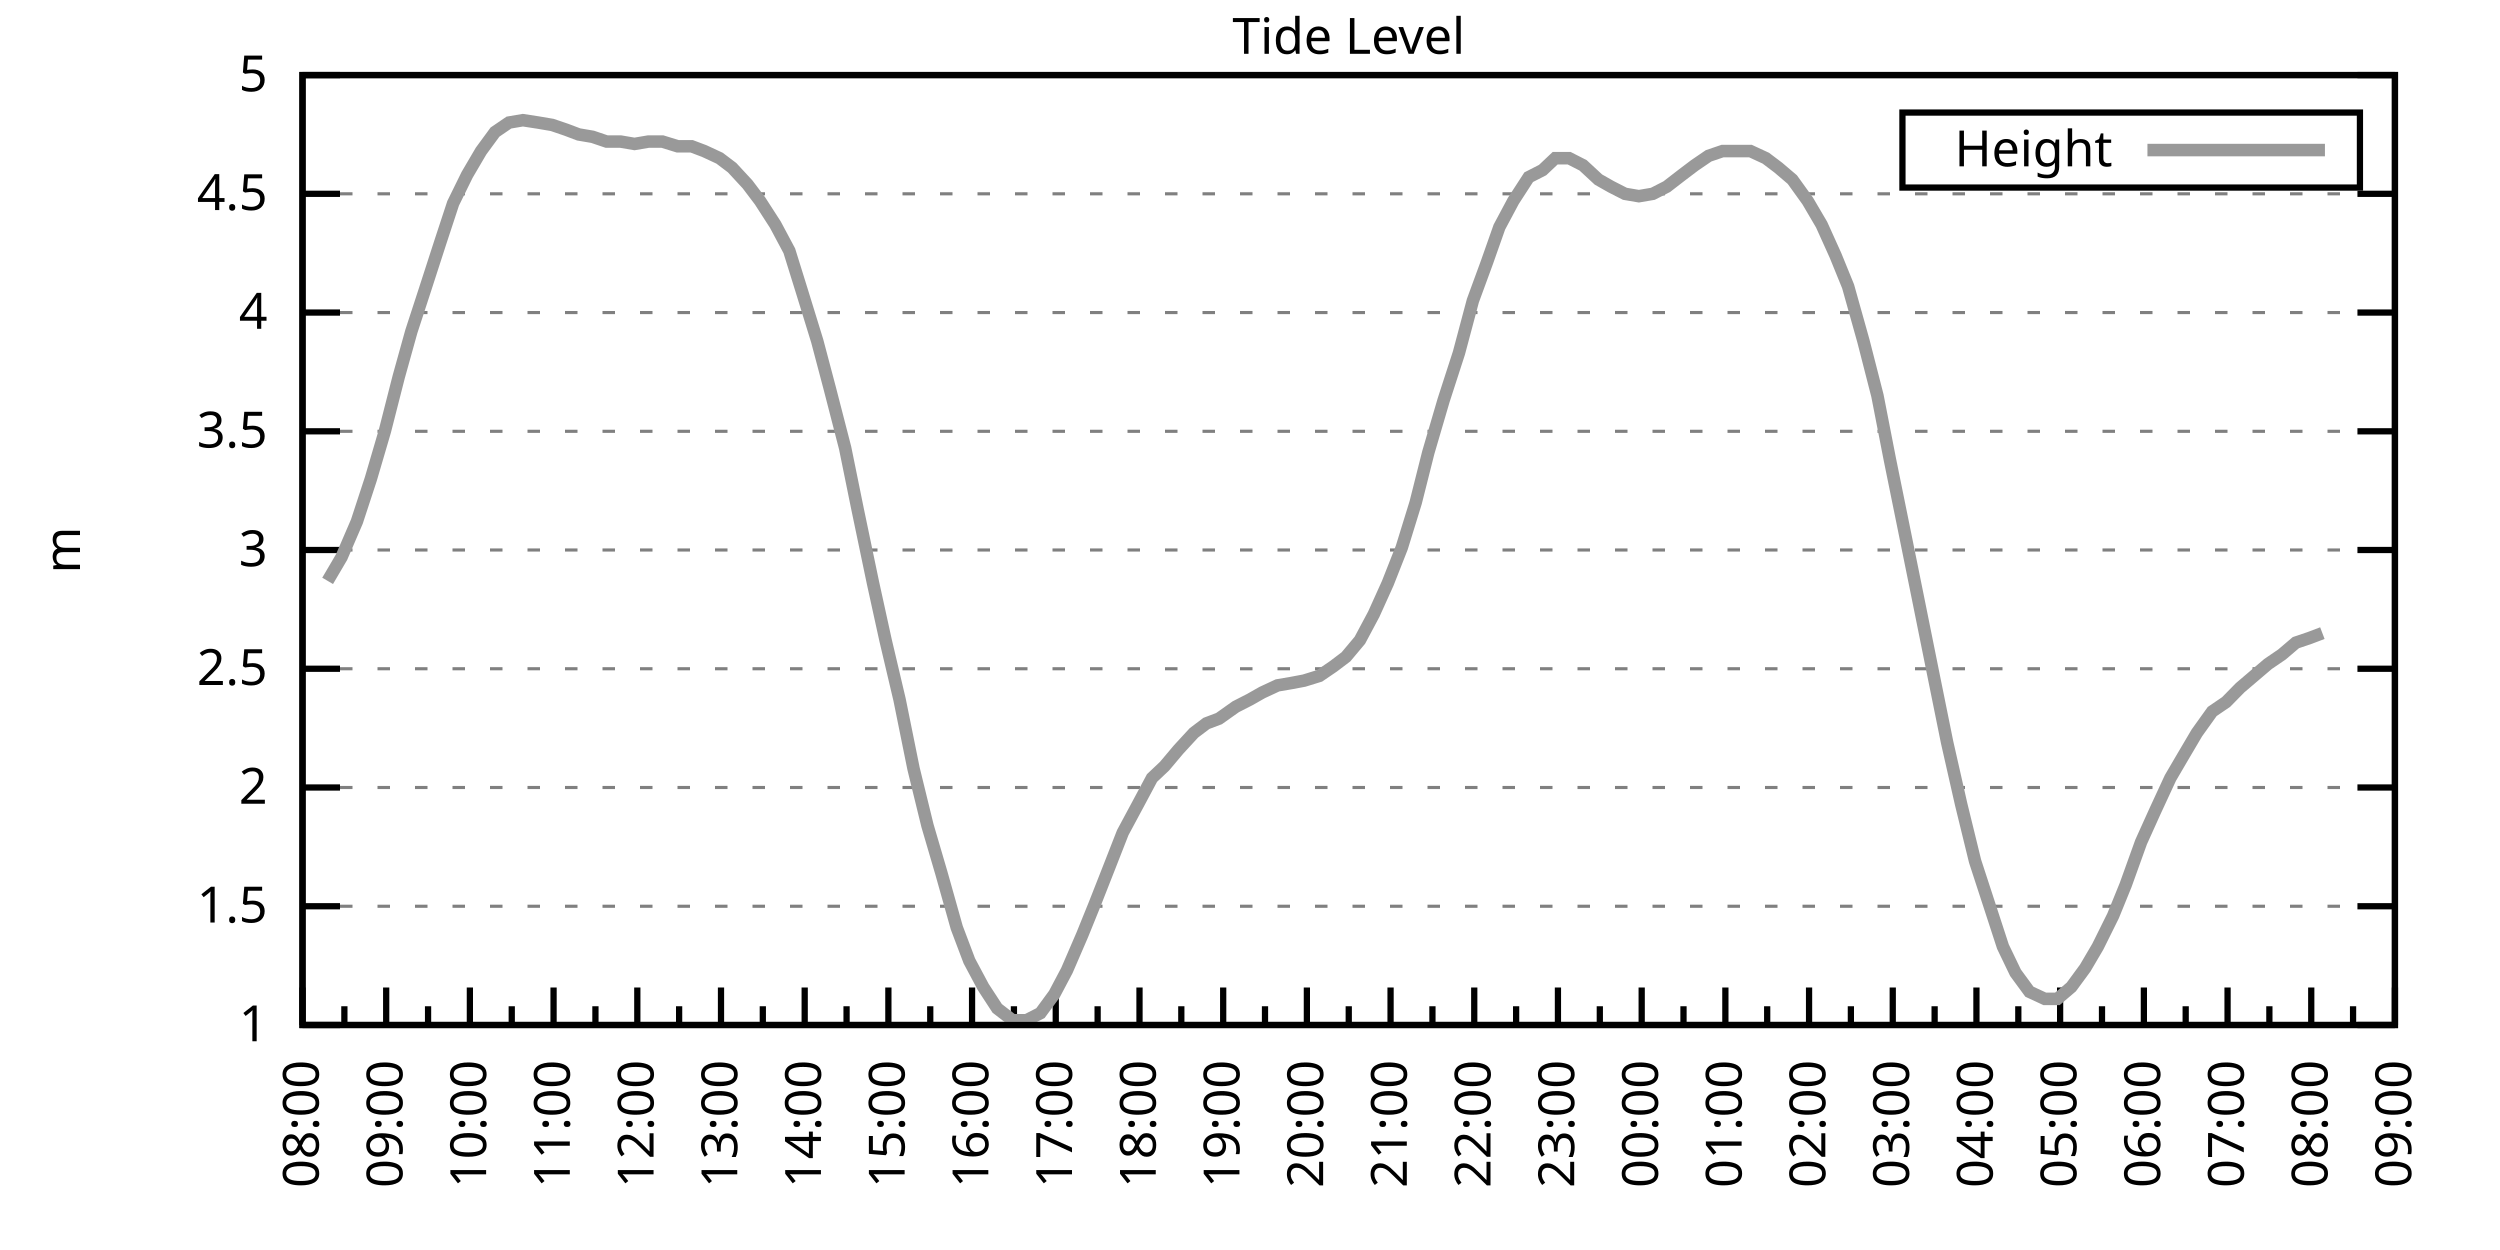
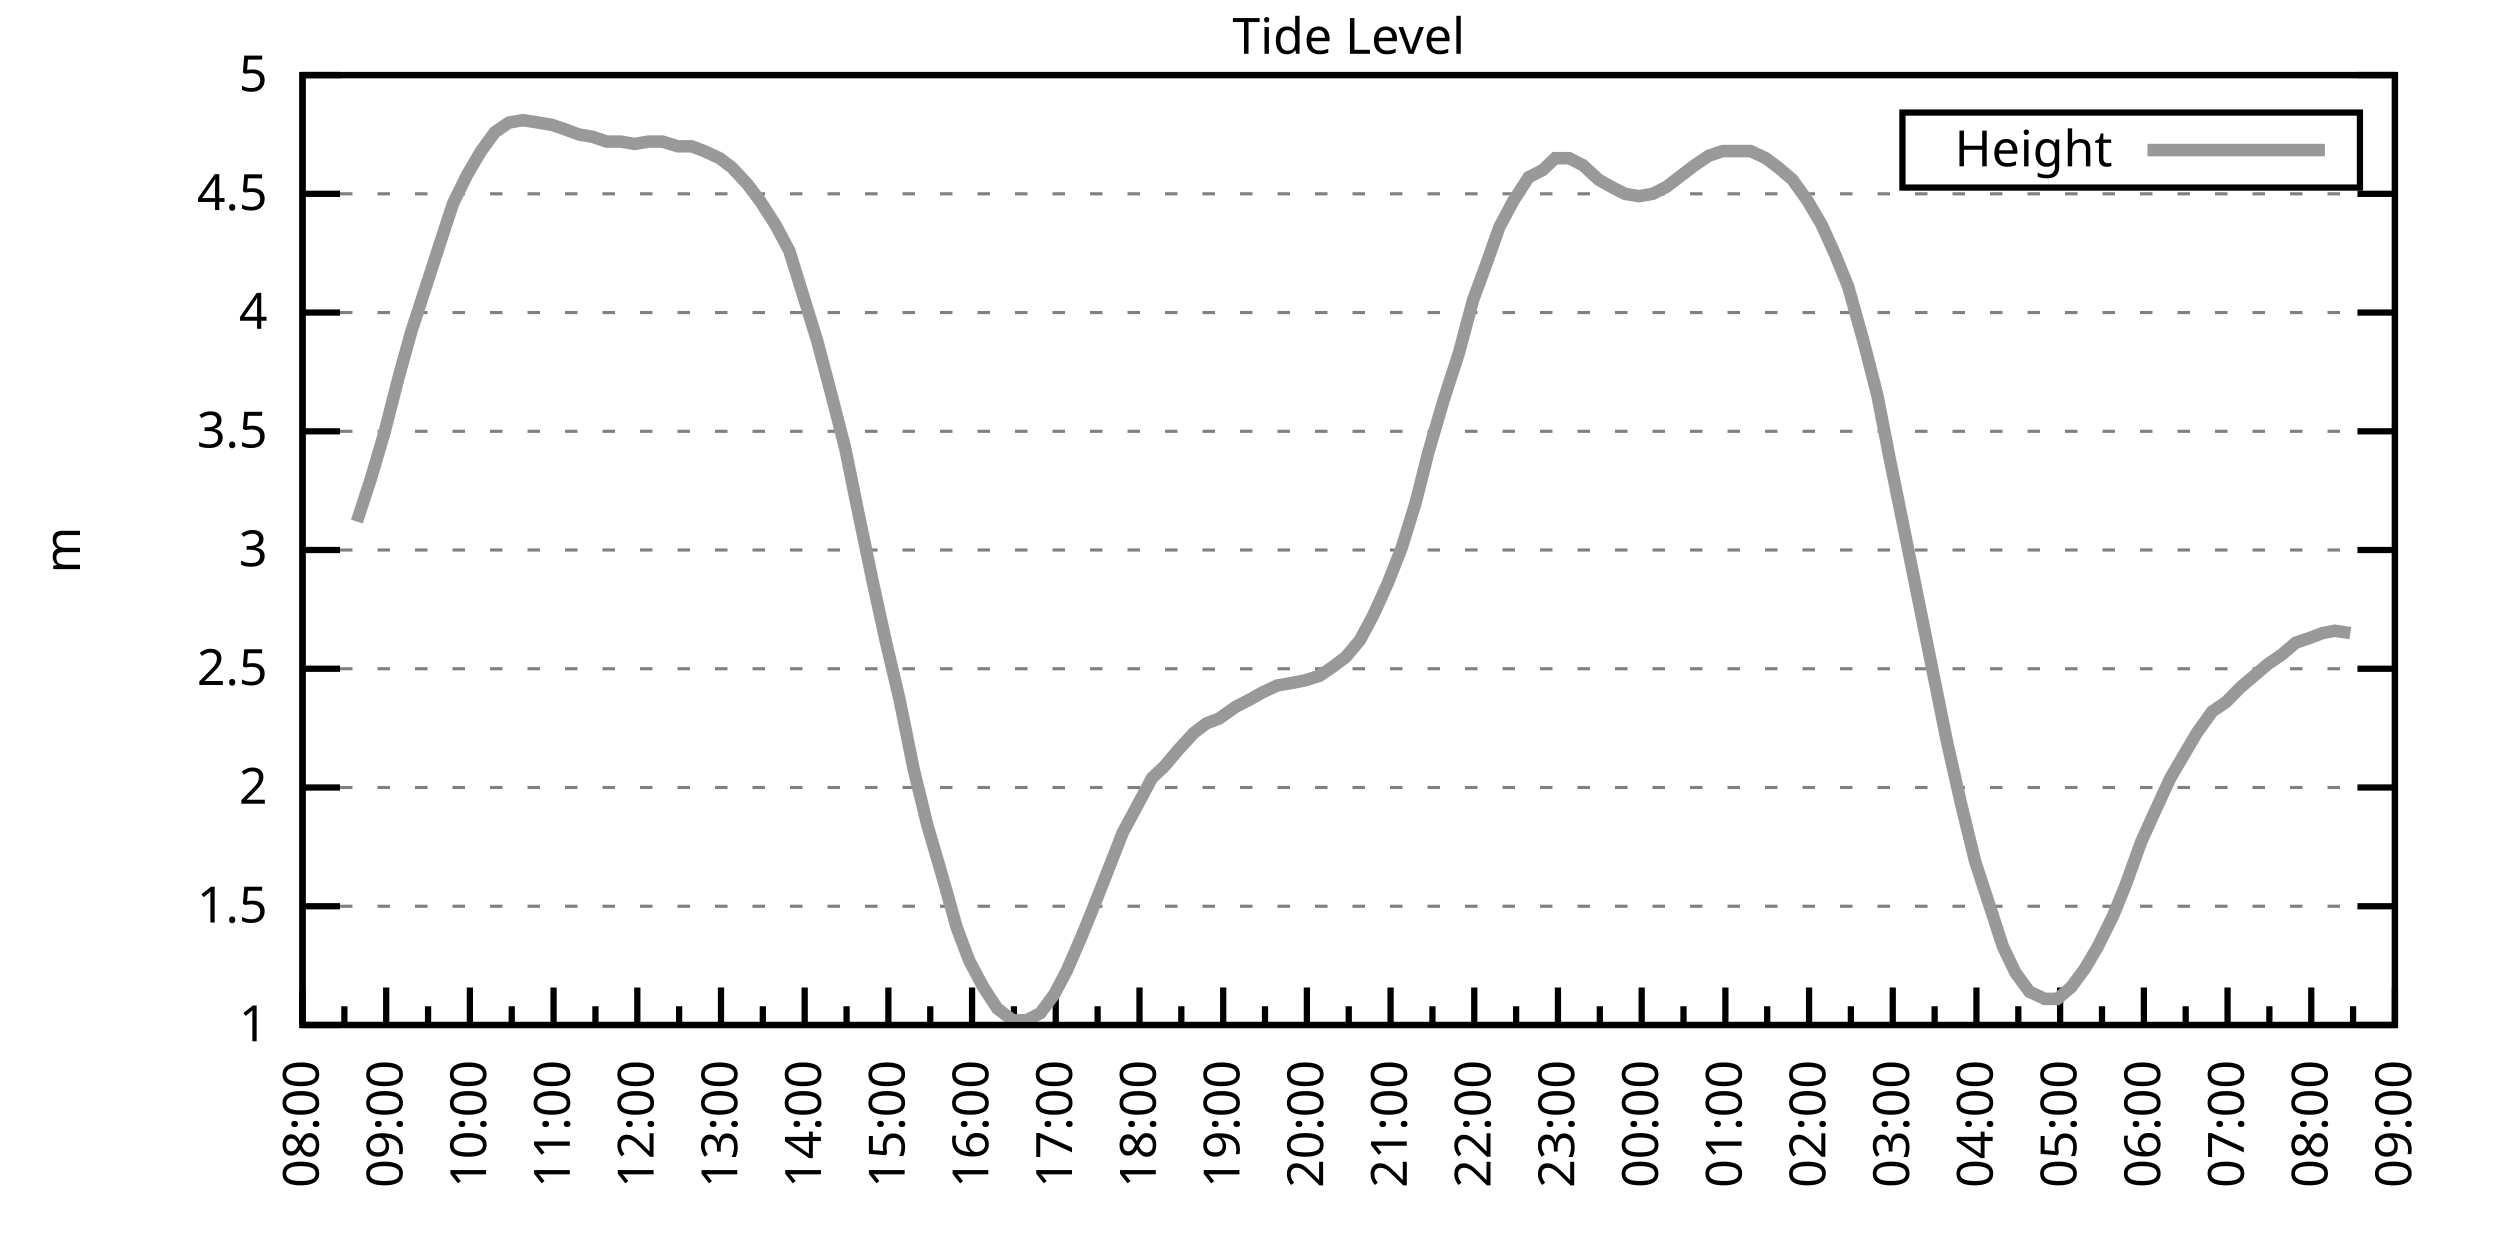
<svg xmlns="http://www.w3.org/2000/svg" xmlns:xlink="http://www.w3.org/1999/xlink" width="400" height="200" viewBox="0 0 400 200">
  <g id="gnuplot_canvas">
    <rect x="0" y="0" width="400" height="200" fill="none" />
    <defs>
      <circle id="gpDot" r="0.5" stroke-width="0.5" stroke="currentColor" />
      <path id="gpPt0" stroke-width="0.333" stroke="currentColor" d="M-1,0 h2 M0,-1 v2" />
      <path id="gpPt1" stroke-width="0.333" stroke="currentColor" d="M-1,-1 L1,1 M1,-1 L-1,1" />
      <path id="gpPt2" stroke-width="0.333" stroke="currentColor" d="M-1,0 L1,0 M0,-1 L0,1 M-1,-1 L1,1 M-1,1 L1,-1" />
      <rect id="gpPt3" stroke-width="0.333" stroke="currentColor" x="-1" y="-1" width="2" height="2" />
      <rect id="gpPt4" stroke-width="0.333" stroke="currentColor" fill="currentColor" x="-1" y="-1" width="2" height="2" />
      <circle id="gpPt5" stroke-width="0.333" stroke="currentColor" cx="0" cy="0" r="1" />
      <use xlink:href="#gpPt5" id="gpPt6" fill="currentColor" stroke="none" />
      <path id="gpPt7" stroke-width="0.333" stroke="currentColor" d="M0,-1.33 L-1.33,0.67 L1.33,0.67 z" />
      <use xlink:href="#gpPt7" id="gpPt8" fill="currentColor" stroke="none" />
      <use xlink:href="#gpPt7" id="gpPt9" stroke="currentColor" transform="rotate(180)" />
      <use xlink:href="#gpPt9" id="gpPt10" fill="currentColor" stroke="none" />
      <use xlink:href="#gpPt3" id="gpPt11" stroke="currentColor" transform="rotate(45)" />
      <use xlink:href="#gpPt11" id="gpPt12" fill="currentColor" stroke="none" />
      <path id="gpPt13" stroke-width="0.333" stroke="currentColor" d="M0,1.330 L1.265,0.411 L0.782,-1.067 L-0.782,-1.076 L-1.265,0.411 z" />
      <use xlink:href="#gpPt13" id="gpPt14" fill="currentColor" stroke="none" />
      <filter id="textbox" filterUnits="objectBoundingBox" x="0" y="0" height="1" width="1">
        <feFlood flood-color="white" flood-opacity="1" result="bgnd" />
        <feComposite in="SourceGraphic" in2="bgnd" operator="atop" />
      </filter>
      <filter id="greybox" filterUnits="objectBoundingBox" x="0" y="0" height="1" width="1">
        <feFlood flood-color="lightgrey" flood-opacity="1" result="grey" />
        <feComposite in="SourceGraphic" in2="grey" operator="atop" />
      </filter>
    </defs>
    <g fill="none" color="white" stroke="currentColor" stroke-width="1.00" stroke-linecap="butt" stroke-linejoin="miter">
</g>
    <g fill="none" color="black" stroke="currentColor" stroke-width="1.00" stroke-linecap="butt" stroke-linejoin="miter">
      <g stroke="none" shape-rendering="crispEdges">
        <polygon fill="rgb(255, 255, 255)" points="48.40,164.00 383.18,164.00 383.18,12.02 48.40,12.02 " />
      </g>
    </g>
    <g fill="none" color="black" stroke="currentColor" stroke-width="1.00" stroke-linecap="butt" stroke-linejoin="miter">
</g>
    <g fill="none" color="black" stroke="black" stroke-width="0.50" stroke-linecap="butt" stroke-linejoin="miter">
</g>
    <g fill="none" color="gray" stroke="currentColor" stroke-width="0.50" stroke-linecap="butt" stroke-linejoin="miter">
      <path stroke="gray" stroke-dasharray="2,4" class="gridline" d="M48.40,164.00 L383.19,164.00  " />
    </g>
    <g fill="none" color="gray" stroke="gray" stroke-width="1.00" stroke-linecap="butt" stroke-linejoin="miter">
</g>
    <g fill="none" color="black" stroke="currentColor" stroke-width="1.00" stroke-linecap="butt" stroke-linejoin="miter">
      <path stroke="black" d="M48.40,164.00 L54.40,164.00 M383.19,164.00 L377.19,164.00  " />
      <g transform="translate(42.80,166.60)" stroke="none" fill="black" font-family="Sans" font-size="8.00" text-anchor="end">
        <text>
          <tspan font-family="Sans"> 1</tspan>
        </text>
      </g>
    </g>
    <g fill="none" color="black" stroke="currentColor" stroke-width="1.00" stroke-linecap="butt" stroke-linejoin="miter">
</g>
    <g fill="none" color="black" stroke="black" stroke-width="0.50" stroke-linecap="butt" stroke-linejoin="miter">
</g>
    <g fill="none" color="gray" stroke="currentColor" stroke-width="0.50" stroke-linecap="butt" stroke-linejoin="miter">
      <path stroke="gray" stroke-dasharray="2,4" class="gridline" d="M48.40,145.00 L383.19,145.00  " />
    </g>
    <g fill="none" color="gray" stroke="gray" stroke-width="1.00" stroke-linecap="butt" stroke-linejoin="miter">
</g>
    <g fill="none" color="black" stroke="currentColor" stroke-width="1.00" stroke-linecap="butt" stroke-linejoin="miter">
      <path stroke="black" d="M48.40,145.00 L54.40,145.00 M383.19,145.00 L377.19,145.00  " />
      <g transform="translate(42.80,147.60)" stroke="none" fill="black" font-family="Sans" font-size="8.00" text-anchor="end">
        <text>
          <tspan font-family="Sans"> 1.5</tspan>
        </text>
      </g>
    </g>
    <g fill="none" color="black" stroke="currentColor" stroke-width="1.00" stroke-linecap="butt" stroke-linejoin="miter">
</g>
    <g fill="none" color="black" stroke="black" stroke-width="0.50" stroke-linecap="butt" stroke-linejoin="miter">
</g>
    <g fill="none" color="gray" stroke="currentColor" stroke-width="0.50" stroke-linecap="butt" stroke-linejoin="miter">
      <path stroke="gray" stroke-dasharray="2,4" class="gridline" d="M48.40,126.00 L383.19,126.00  " />
    </g>
    <g fill="none" color="gray" stroke="gray" stroke-width="1.00" stroke-linecap="butt" stroke-linejoin="miter">
</g>
    <g fill="none" color="black" stroke="currentColor" stroke-width="1.00" stroke-linecap="butt" stroke-linejoin="miter">
      <path stroke="black" d="M48.40,126.00 L54.40,126.00 M383.19,126.00 L377.19,126.00  " />
      <g transform="translate(42.80,128.60)" stroke="none" fill="black" font-family="Sans" font-size="8.00" text-anchor="end">
        <text>
          <tspan font-family="Sans"> 2</tspan>
        </text>
      </g>
    </g>
    <g fill="none" color="black" stroke="currentColor" stroke-width="1.00" stroke-linecap="butt" stroke-linejoin="miter">
</g>
    <g fill="none" color="black" stroke="black" stroke-width="0.50" stroke-linecap="butt" stroke-linejoin="miter">
</g>
    <g fill="none" color="gray" stroke="currentColor" stroke-width="0.50" stroke-linecap="butt" stroke-linejoin="miter">
      <path stroke="gray" stroke-dasharray="2,4" class="gridline" d="M48.40,107.00 L383.19,107.00  " />
    </g>
    <g fill="none" color="gray" stroke="gray" stroke-width="1.00" stroke-linecap="butt" stroke-linejoin="miter">
</g>
    <g fill="none" color="black" stroke="currentColor" stroke-width="1.00" stroke-linecap="butt" stroke-linejoin="miter">
      <path stroke="black" d="M48.40,107.00 L54.40,107.00 M383.19,107.00 L377.19,107.00  " />
      <g transform="translate(42.80,109.60)" stroke="none" fill="black" font-family="Sans" font-size="8.00" text-anchor="end">
        <text>
          <tspan font-family="Sans"> 2.5</tspan>
        </text>
      </g>
    </g>
    <g fill="none" color="black" stroke="currentColor" stroke-width="1.00" stroke-linecap="butt" stroke-linejoin="miter">
</g>
    <g fill="none" color="black" stroke="black" stroke-width="0.50" stroke-linecap="butt" stroke-linejoin="miter">
</g>
    <g fill="none" color="gray" stroke="currentColor" stroke-width="0.50" stroke-linecap="butt" stroke-linejoin="miter">
      <path stroke="gray" stroke-dasharray="2,4" class="gridline" d="M48.40,88.00 L383.19,88.00  " />
    </g>
    <g fill="none" color="gray" stroke="gray" stroke-width="1.00" stroke-linecap="butt" stroke-linejoin="miter">
</g>
    <g fill="none" color="black" stroke="currentColor" stroke-width="1.00" stroke-linecap="butt" stroke-linejoin="miter">
      <path stroke="black" d="M48.40,88.00 L54.40,88.00 M383.19,88.00 L377.19,88.00  " />
      <g transform="translate(42.80,90.60)" stroke="none" fill="black" font-family="Sans" font-size="8.00" text-anchor="end">
        <text>
          <tspan font-family="Sans"> 3</tspan>
        </text>
      </g>
    </g>
    <g fill="none" color="black" stroke="currentColor" stroke-width="1.00" stroke-linecap="butt" stroke-linejoin="miter">
</g>
    <g fill="none" color="black" stroke="black" stroke-width="0.50" stroke-linecap="butt" stroke-linejoin="miter">
</g>
    <g fill="none" color="gray" stroke="currentColor" stroke-width="0.50" stroke-linecap="butt" stroke-linejoin="miter">
      <path stroke="gray" stroke-dasharray="2,4" class="gridline" d="M48.40,69.01 L383.19,69.01  " />
    </g>
    <g fill="none" color="gray" stroke="gray" stroke-width="1.00" stroke-linecap="butt" stroke-linejoin="miter">
</g>
    <g fill="none" color="black" stroke="currentColor" stroke-width="1.00" stroke-linecap="butt" stroke-linejoin="miter">
      <path stroke="black" d="M48.40,69.01 L54.40,69.01 M383.19,69.01 L377.19,69.01  " />
      <g transform="translate(42.80,71.61)" stroke="none" fill="black" font-family="Sans" font-size="8.00" text-anchor="end">
        <text>
          <tspan font-family="Sans"> 3.5</tspan>
        </text>
      </g>
    </g>
    <g fill="none" color="black" stroke="currentColor" stroke-width="1.00" stroke-linecap="butt" stroke-linejoin="miter">
</g>
    <g fill="none" color="black" stroke="black" stroke-width="0.50" stroke-linecap="butt" stroke-linejoin="miter">
</g>
    <g fill="none" color="gray" stroke="currentColor" stroke-width="0.50" stroke-linecap="butt" stroke-linejoin="miter">
      <path stroke="gray" stroke-dasharray="2,4" class="gridline" d="M48.40,50.01 L383.19,50.01  " />
    </g>
    <g fill="none" color="gray" stroke="gray" stroke-width="1.00" stroke-linecap="butt" stroke-linejoin="miter">
</g>
    <g fill="none" color="black" stroke="currentColor" stroke-width="1.00" stroke-linecap="butt" stroke-linejoin="miter">
      <path stroke="black" d="M48.40,50.01 L54.40,50.01 M383.19,50.01 L377.19,50.01  " />
      <g transform="translate(42.80,52.61)" stroke="none" fill="black" font-family="Sans" font-size="8.00" text-anchor="end">
        <text>
          <tspan font-family="Sans"> 4</tspan>
        </text>
      </g>
    </g>
    <g fill="none" color="black" stroke="currentColor" stroke-width="1.00" stroke-linecap="butt" stroke-linejoin="miter">
</g>
    <g fill="none" color="black" stroke="black" stroke-width="0.50" stroke-linecap="butt" stroke-linejoin="miter">
</g>
    <g fill="none" color="gray" stroke="currentColor" stroke-width="0.50" stroke-linecap="butt" stroke-linejoin="miter">
      <path stroke="gray" stroke-dasharray="2,4" class="gridline" d="M48.40,31.01 L383.19,31.01  " />
    </g>
    <g fill="none" color="gray" stroke="gray" stroke-width="1.00" stroke-linecap="butt" stroke-linejoin="miter">
</g>
    <g fill="none" color="black" stroke="currentColor" stroke-width="1.00" stroke-linecap="butt" stroke-linejoin="miter">
      <path stroke="black" d="M48.40,31.01 L54.40,31.01 M383.19,31.01 L377.19,31.01  " />
      <g transform="translate(42.80,33.61)" stroke="none" fill="black" font-family="Sans" font-size="8.00" text-anchor="end">
        <text>
          <tspan font-family="Sans"> 4.5</tspan>
        </text>
      </g>
    </g>
    <g fill="none" color="black" stroke="currentColor" stroke-width="1.00" stroke-linecap="butt" stroke-linejoin="miter">
</g>
    <g fill="none" color="black" stroke="black" stroke-width="0.50" stroke-linecap="butt" stroke-linejoin="miter">
</g>
    <g fill="none" color="gray" stroke="currentColor" stroke-width="0.50" stroke-linecap="butt" stroke-linejoin="miter">
      <path stroke="gray" stroke-dasharray="2,4" class="gridline" d="M48.40,12.01 L383.19,12.01  " />
    </g>
    <g fill="none" color="gray" stroke="gray" stroke-width="1.00" stroke-linecap="butt" stroke-linejoin="miter">
</g>
    <g fill="none" color="black" stroke="currentColor" stroke-width="1.00" stroke-linecap="butt" stroke-linejoin="miter">
      <path stroke="black" d="M48.40,12.01 L54.40,12.01 M383.19,12.01 L377.19,12.01  " />
      <g transform="translate(42.80,14.61)" stroke="none" fill="black" font-family="Sans" font-size="8.00" text-anchor="end">
        <text>
          <tspan font-family="Sans"> 5</tspan>
        </text>
      </g>
    </g>
    <g fill="none" color="black" stroke="currentColor" stroke-width="1.00" stroke-linecap="butt" stroke-linejoin="miter">
      <path stroke="black" d="M48.40,164.00 L48.40,158.00  " />
      <g transform="translate(51.00,169.60) rotate(270)" stroke="none" fill="black" font-family="Sans" font-size="8.00" text-anchor="end">
        <text>
          <tspan font-family="Sans">08:00</tspan>
        </text>
      </g>
    </g>
    <g fill="none" color="black" stroke="currentColor" stroke-width="1.00" stroke-linecap="butt" stroke-linejoin="miter">
      <path stroke="black" d="M55.10,164.00 L55.10,161.00 M61.79,164.00 L61.79,158.00  " />
      <g transform="translate(64.39,169.60) rotate(270)" stroke="none" fill="black" font-family="Sans" font-size="8.00" text-anchor="end">
        <text>
          <tspan font-family="Sans">09:00</tspan>
        </text>
      </g>
    </g>
    <g fill="none" color="black" stroke="currentColor" stroke-width="1.00" stroke-linecap="butt" stroke-linejoin="miter">
      <path stroke="black" d="M68.49,164.00 L68.49,161.00 M75.18,164.00 L75.18,158.00  " />
      <g transform="translate(77.78,169.60) rotate(270)" stroke="none" fill="black" font-family="Sans" font-size="8.00" text-anchor="end">
        <text>
          <tspan font-family="Sans">10:00</tspan>
        </text>
      </g>
    </g>
    <g fill="none" color="black" stroke="currentColor" stroke-width="1.00" stroke-linecap="butt" stroke-linejoin="miter">
      <path stroke="black" d="M81.88,164.00 L81.88,161.00 M88.57,164.00 L88.57,158.00  " />
      <g transform="translate(91.17,169.60) rotate(270)" stroke="none" fill="black" font-family="Sans" font-size="8.00" text-anchor="end">
        <text>
          <tspan font-family="Sans">11:00</tspan>
        </text>
      </g>
    </g>
    <g fill="none" color="black" stroke="currentColor" stroke-width="1.00" stroke-linecap="butt" stroke-linejoin="miter">
      <path stroke="black" d="M95.27,164.00 L95.27,161.00 M101.97,164.00 L101.97,158.00  " />
      <g transform="translate(104.57,169.60) rotate(270)" stroke="none" fill="black" font-family="Sans" font-size="8.00" text-anchor="end">
        <text>
          <tspan font-family="Sans">12:00</tspan>
        </text>
      </g>
    </g>
    <g fill="none" color="black" stroke="currentColor" stroke-width="1.00" stroke-linecap="butt" stroke-linejoin="miter">
      <path stroke="black" d="M108.66,164.00 L108.66,161.00 M115.36,164.00 L115.36,158.00  " />
      <g transform="translate(117.96,169.60) rotate(270)" stroke="none" fill="black" font-family="Sans" font-size="8.00" text-anchor="end">
        <text>
          <tspan font-family="Sans">13:00</tspan>
        </text>
      </g>
    </g>
    <g fill="none" color="black" stroke="currentColor" stroke-width="1.00" stroke-linecap="butt" stroke-linejoin="miter">
      <path stroke="black" d="M122.05,164.00 L122.05,161.00 M128.75,164.00 L128.75,158.00  " />
      <g transform="translate(131.35,169.60) rotate(270)" stroke="none" fill="black" font-family="Sans" font-size="8.00" text-anchor="end">
        <text>
          <tspan font-family="Sans">14:00</tspan>
        </text>
      </g>
    </g>
    <g fill="none" color="black" stroke="currentColor" stroke-width="1.00" stroke-linecap="butt" stroke-linejoin="miter">
      <path stroke="black" d="M135.45,164.00 L135.45,161.00 M142.14,164.00 L142.14,158.00  " />
      <g transform="translate(144.74,169.60) rotate(270)" stroke="none" fill="black" font-family="Sans" font-size="8.00" text-anchor="end">
        <text>
          <tspan font-family="Sans">15:00</tspan>
        </text>
      </g>
    </g>
    <g fill="none" color="black" stroke="currentColor" stroke-width="1.00" stroke-linecap="butt" stroke-linejoin="miter">
      <path stroke="black" d="M148.84,164.00 L148.84,161.00 M155.53,164.00 L155.53,158.00  " />
      <g transform="translate(158.13,169.60) rotate(270)" stroke="none" fill="black" font-family="Sans" font-size="8.00" text-anchor="end">
        <text>
          <tspan font-family="Sans">16:00</tspan>
        </text>
      </g>
    </g>
    <g fill="none" color="black" stroke="currentColor" stroke-width="1.00" stroke-linecap="butt" stroke-linejoin="miter">
      <path stroke="black" d="M162.23,164.00 L162.23,161.00 M168.92,164.00 L168.92,158.00  " />
      <g transform="translate(171.52,169.60) rotate(270)" stroke="none" fill="black" font-family="Sans" font-size="8.00" text-anchor="end">
        <text>
          <tspan font-family="Sans">17:00</tspan>
        </text>
      </g>
    </g>
    <g fill="none" color="black" stroke="currentColor" stroke-width="1.00" stroke-linecap="butt" stroke-linejoin="miter">
      <path stroke="black" d="M175.62,164.00 L175.62,161.00 M182.32,164.00 L182.32,158.00  " />
      <g transform="translate(184.92,169.60) rotate(270)" stroke="none" fill="black" font-family="Sans" font-size="8.00" text-anchor="end">
        <text>
          <tspan font-family="Sans">18:00</tspan>
        </text>
      </g>
    </g>
    <g fill="none" color="black" stroke="currentColor" stroke-width="1.00" stroke-linecap="butt" stroke-linejoin="miter">
      <path stroke="black" d="M189.01,164.00 L189.01,161.00 M195.71,164.00 L195.71,158.00  " />
      <g transform="translate(198.31,169.60) rotate(270)" stroke="none" fill="black" font-family="Sans" font-size="8.00" text-anchor="end">
        <text>
          <tspan font-family="Sans">19:00</tspan>
        </text>
      </g>
    </g>
    <g fill="none" color="black" stroke="currentColor" stroke-width="1.00" stroke-linecap="butt" stroke-linejoin="miter">
      <path stroke="black" d="M202.40,164.00 L202.40,161.00 M209.10,164.00 L209.10,158.00  " />
      <g transform="translate(211.70,169.60) rotate(270)" stroke="none" fill="black" font-family="Sans" font-size="8.00" text-anchor="end">
        <text>
          <tspan font-family="Sans">20:00</tspan>
        </text>
      </g>
    </g>
    <g fill="none" color="black" stroke="currentColor" stroke-width="1.00" stroke-linecap="butt" stroke-linejoin="miter">
      <path stroke="black" d="M215.80,164.00 L215.80,161.00 M222.49,164.00 L222.49,158.00  " />
      <g transform="translate(225.09,169.60) rotate(270)" stroke="none" fill="black" font-family="Sans" font-size="8.00" text-anchor="end">
        <text>
          <tspan font-family="Sans">21:00</tspan>
        </text>
      </g>
    </g>
    <g fill="none" color="black" stroke="currentColor" stroke-width="1.00" stroke-linecap="butt" stroke-linejoin="miter">
      <path stroke="black" d="M229.19,164.00 L229.19,161.00 M235.88,164.00 L235.88,158.00  " />
      <g transform="translate(238.48,169.60) rotate(270)" stroke="none" fill="black" font-family="Sans" font-size="8.00" text-anchor="end">
        <text>
          <tspan font-family="Sans">22:00</tspan>
        </text>
      </g>
    </g>
    <g fill="none" color="black" stroke="currentColor" stroke-width="1.00" stroke-linecap="butt" stroke-linejoin="miter">
      <path stroke="black" d="M242.58,164.00 L242.58,161.00 M249.27,164.00 L249.27,158.00  " />
      <g transform="translate(251.87,169.60) rotate(270)" stroke="none" fill="black" font-family="Sans" font-size="8.00" text-anchor="end">
        <text>
          <tspan font-family="Sans">23:00</tspan>
        </text>
      </g>
    </g>
    <g fill="none" color="black" stroke="currentColor" stroke-width="1.00" stroke-linecap="butt" stroke-linejoin="miter">
      <path stroke="black" d="M255.97,164.00 L255.97,161.00 M262.67,164.00 L262.67,158.00  " />
      <g transform="translate(265.27,169.60) rotate(270)" stroke="none" fill="black" font-family="Sans" font-size="8.00" text-anchor="end">
        <text>
          <tspan font-family="Sans">00:00</tspan>
        </text>
      </g>
    </g>
    <g fill="none" color="black" stroke="currentColor" stroke-width="1.00" stroke-linecap="butt" stroke-linejoin="miter">
      <path stroke="black" d="M269.36,164.00 L269.36,161.00 M276.06,164.00 L276.06,158.00  " />
      <g transform="translate(278.66,169.60) rotate(270)" stroke="none" fill="black" font-family="Sans" font-size="8.00" text-anchor="end">
        <text>
          <tspan font-family="Sans">01:00</tspan>
        </text>
      </g>
    </g>
    <g fill="none" color="black" stroke="currentColor" stroke-width="1.00" stroke-linecap="butt" stroke-linejoin="miter">
      <path stroke="black" d="M282.75,164.00 L282.75,161.00 M289.45,164.00 L289.45,158.00  " />
      <g transform="translate(292.05,169.60) rotate(270)" stroke="none" fill="black" font-family="Sans" font-size="8.00" text-anchor="end">
        <text>
          <tspan font-family="Sans">02:00</tspan>
        </text>
      </g>
    </g>
    <g fill="none" color="black" stroke="currentColor" stroke-width="1.00" stroke-linecap="butt" stroke-linejoin="miter">
      <path stroke="black" d="M296.14,164.00 L296.14,161.00 M302.84,164.00 L302.84,158.00  " />
      <g transform="translate(305.44,169.60) rotate(270)" stroke="none" fill="black" font-family="Sans" font-size="8.00" text-anchor="end">
        <text>
          <tspan font-family="Sans">03:00</tspan>
        </text>
      </g>
    </g>
    <g fill="none" color="black" stroke="currentColor" stroke-width="1.00" stroke-linecap="butt" stroke-linejoin="miter">
      <path stroke="black" d="M309.54,164.00 L309.54,161.00 M316.23,164.00 L316.23,158.00  " />
      <g transform="translate(318.83,169.60) rotate(270)" stroke="none" fill="black" font-family="Sans" font-size="8.00" text-anchor="end">
        <text>
          <tspan font-family="Sans">04:00</tspan>
        </text>
      </g>
    </g>
    <g fill="none" color="black" stroke="currentColor" stroke-width="1.00" stroke-linecap="butt" stroke-linejoin="miter">
      <path stroke="black" d="M322.93,164.00 L322.93,161.00 M329.62,164.00 L329.62,158.00  " />
      <g transform="translate(332.22,169.60) rotate(270)" stroke="none" fill="black" font-family="Sans" font-size="8.00" text-anchor="end">
        <text>
          <tspan font-family="Sans">05:00</tspan>
        </text>
      </g>
    </g>
    <g fill="none" color="black" stroke="currentColor" stroke-width="1.00" stroke-linecap="butt" stroke-linejoin="miter">
      <path stroke="black" d="M336.32,164.00 L336.32,161.00 M343.02,164.00 L343.02,158.00  " />
      <g transform="translate(345.62,169.60) rotate(270)" stroke="none" fill="black" font-family="Sans" font-size="8.00" text-anchor="end">
        <text>
          <tspan font-family="Sans">06:00</tspan>
        </text>
      </g>
    </g>
    <g fill="none" color="black" stroke="currentColor" stroke-width="1.00" stroke-linecap="butt" stroke-linejoin="miter">
      <path stroke="black" d="M349.71,164.00 L349.71,161.00 M356.41,164.00 L356.41,158.00  " />
      <g transform="translate(359.01,169.60) rotate(270)" stroke="none" fill="black" font-family="Sans" font-size="8.00" text-anchor="end">
        <text>
          <tspan font-family="Sans">07:00</tspan>
        </text>
      </g>
    </g>
    <g fill="none" color="black" stroke="currentColor" stroke-width="1.00" stroke-linecap="butt" stroke-linejoin="miter">
      <path stroke="black" d="M363.10,164.00 L363.10,161.00 M369.80,164.00 L369.80,158.00  " />
      <g transform="translate(372.40,169.60) rotate(270)" stroke="none" fill="black" font-family="Sans" font-size="8.00" text-anchor="end">
        <text>
          <tspan font-family="Sans">08:00</tspan>
        </text>
      </g>
    </g>
    <g fill="none" color="black" stroke="currentColor" stroke-width="1.00" stroke-linecap="butt" stroke-linejoin="miter">
      <path stroke="black" d="M376.49,164.00 L376.49,161.00 M383.19,164.00 L383.19,158.00  " />
      <g transform="translate(385.79,169.60) rotate(270)" stroke="none" fill="black" font-family="Sans" font-size="8.00" text-anchor="end">
        <text>
          <tspan font-family="Sans">09:00</tspan>
        </text>
      </g>
    </g>
    <g fill="none" color="black" stroke="currentColor" stroke-width="1.00" stroke-linecap="butt" stroke-linejoin="miter">
</g>
    <g fill="none" color="black" stroke="currentColor" stroke-width="1.00" stroke-linecap="butt" stroke-linejoin="miter">
      <path stroke="black" d="M48.40,12.01 L48.40,164.00 L383.19,164.00 L383.19,12.01 L48.40,12.01 Z  " />
    </g>
    <g fill="none" color="black" stroke="currentColor" stroke-width="1.00" stroke-linecap="butt" stroke-linejoin="miter">
      <g transform="translate(12.80,88.01) rotate(270)" stroke="none" fill="black" font-family="Sans" font-size="8.00" text-anchor="middle">
        <text>
          <tspan font-family="Sans">m</tspan>
        </text>
      </g>
    </g>
    <g fill="none" color="black" stroke="currentColor" stroke-width="1.00" stroke-linecap="butt" stroke-linejoin="miter">
</g>
    <g fill="none" color="black" stroke="currentColor" stroke-width="1.00" stroke-linecap="butt" stroke-linejoin="miter">
      <path stroke="black" d="M304.39,30.01 L304.39,18.01 L377.59,18.01 L377.59,30.01 L304.39,30.01 Z  " />
    </g>
    <g id="Tide_level_plot_1">
      <g fill="none" color="white" stroke="black" stroke-width="2.00" stroke-linecap="butt" stroke-linejoin="miter">
</g>
      <g fill="none" color="black" stroke="currentColor" stroke-width="2.00" stroke-linecap="butt" stroke-linejoin="miter">
        <g transform="translate(337.99,26.61)" stroke="none" fill="black" font-family="Sans" font-size="8.00" text-anchor="end">
          <text>
            <tspan font-family="Sans">Height</tspan>
          </text>
        </g>
      </g>
      <g fill="none" color="black" stroke="currentColor" stroke-width="2.00" stroke-linecap="butt" stroke-linejoin="miter">
-         <path stroke="rgb(153, 153, 153)" d="M343.59,24.01 L371.99,24.01 M52.42,92.94 L54.65,89.14 L57.10,83.45 L59.34,76.61 L61.57,69.01 L63.80,60.27   L65.81,53.05 L68.04,46.21 L70.50,38.61 L72.50,32.53 L74.74,27.97 L76.97,24.17 L79.20,21.13 L81.43,19.61   L83.66,19.23 L86.12,19.61 L88.35,19.99 L90.58,20.75 L92.59,21.51 L94.82,21.89 L97.06,22.65 L99.29,22.65   L101.52,23.03 L103.75,22.65 L105.98,22.65 L108.44,23.41 L110.67,23.41 L112.68,24.17 L115.13,25.31 L117.14,26.83   L119.60,29.49 L121.61,32.15 L124.06,35.95 L126.29,40.13 L128.30,46.59 L130.76,54.57 L132.77,62.17 L135.22,71.67   L137.23,81.55 L139.69,93.32 L141.69,102.44 L143.93,111.94 L146.16,122.96 L148.39,132.08 L150.62,139.68 L153.08,148.42   L155.09,153.74 L157.32,157.92 L159.55,161.34 L162.01,163.24 L164.24,163.24 L166.47,162.10 L168.70,159.06 L170.71,155.26   L173.17,149.56 L175.17,144.62 L177.41,138.92 L179.64,133.22 L182.09,128.66 L184.32,124.48 L186.33,122.58 L188.57,119.92   L191.02,117.26 L193.03,115.74 L195.04,114.98 L197.72,113.08 L199.95,111.94 L201.96,110.80 L204.41,109.66 L206.64,109.28   L208.65,108.90 L211.11,108.14 L213.34,106.62 L215.35,105.10 L217.58,102.44 L219.81,98.26 L222.04,93.32 L224.28,87.63   L226.51,80.41 L228.52,72.43 L230.97,64.07 L233.43,56.47 L235.66,48.11 L237.89,42.03 L239.90,36.33 L242.13,32.15   L244.59,28.35 L246.82,27.21 L248.83,25.31 L251.06,25.31 L253.29,26.45 L255.75,28.73 L257.76,29.87 L259.99,31.01   L262.22,31.39 L264.45,31.01 L266.68,29.87 L269.14,27.97 L271.15,26.45 L273.38,24.93 L275.61,24.17 L277.84,24.17   L280.07,24.17 L282.53,25.31 L284.54,26.83 L286.77,28.73 L289.23,32.15 L291.46,35.95 L293.69,40.89 L295.70,45.83   L298.15,54.57 L300.39,63.31 L302.39,73.57 L304.63,84.59 L306.86,95.60 L309.31,107.76 L311.54,118.78 L313.78,128.66   L316.01,137.78 L318.24,144.62 L320.47,151.46 L322.48,155.64 L324.71,158.68 L327.17,159.82 L329.18,159.82 L331.41,157.92   L333.64,154.88 L335.65,151.46 L338.10,146.52 L340.11,141.58 L342.57,134.74 L344.80,129.80 L347.26,124.48 L349.26,121.06   L351.50,117.26 L353.95,113.84 L356.18,112.32 L358.42,110.04 L360.65,108.14 L362.88,106.24 L365.11,104.72 L367.34,102.82   L369.58,102.06 L371.58,101.30  " />
+         <path stroke="rgb(153, 153, 153)" d="M343.59,24.01 L371.99,24.01 M57.10,83.45 L59.34,76.61 L61.57,69.01 L63.80,60.27 L65.81,53.05 L68.04,46.21   L70.50,38.61 L72.50,32.53 L74.74,27.97 L76.97,24.17 L79.20,21.13 L81.43,19.61 L83.66,19.23 L86.12,19.61   L88.35,19.99 L90.58,20.75 L92.59,21.51 L94.82,21.89 L97.06,22.65 L99.29,22.65 L101.52,23.03 L103.75,22.65   L105.98,22.65 L108.44,23.41 L110.67,23.41 L112.68,24.17 L115.13,25.31 L117.14,26.83 L119.60,29.49 L121.61,32.15   L124.06,35.95 L126.29,40.13 L128.30,46.59 L130.76,54.57 L132.77,62.17 L135.22,71.67 L137.23,81.55 L139.69,93.32   L141.69,102.44 L143.93,111.94 L146.16,122.96 L148.39,132.08 L150.62,139.68 L153.08,148.42 L155.09,153.74 L157.32,157.92   L159.55,161.34 L162.01,163.24 L164.24,163.24 L166.47,162.10 L168.70,159.06 L170.71,155.26 L173.17,149.56 L175.17,144.62   L177.41,138.92 L179.64,133.22 L182.09,128.66 L184.32,124.48 L186.33,122.58 L188.57,119.92 L191.02,117.26 L193.03,115.74   L195.04,114.98 L197.72,113.08 L199.95,111.94 L201.96,110.80 L204.41,109.66 L206.64,109.28 L208.65,108.90 L211.11,108.14   L213.34,106.62 L215.35,105.10 L217.58,102.44 L219.81,98.26 L222.04,93.32 L224.28,87.63 L226.51,80.41 L228.52,72.43   L230.97,64.07 L233.43,56.47 L235.66,48.11 L237.89,42.03 L239.90,36.33 L242.13,32.15 L244.59,28.35 L246.82,27.21   L248.83,25.31 L251.06,25.31 L253.29,26.45 L255.75,28.73 L257.76,29.87 L259.99,31.01 L262.22,31.39 L264.45,31.01   L266.68,29.87 L269.14,27.97 L271.15,26.45 L273.38,24.93 L275.61,24.17 L277.84,24.17 L280.07,24.17 L282.53,25.31   L284.54,26.83 L286.77,28.73 L289.23,32.15 L291.46,35.95 L293.69,40.89 L295.70,45.83 L298.15,54.57 L300.39,63.31   L302.39,73.57 L304.63,84.59 L306.86,95.60 L309.31,107.76 L311.54,118.78 L313.78,128.66 L316.01,137.78 L318.24,144.62   L320.47,151.46 L322.48,155.64 L324.71,158.68 L327.17,159.82 L329.18,159.82 L331.41,157.92 L333.64,154.88 L335.65,151.46   L338.10,146.52 L340.11,141.58 L342.57,134.74 L344.80,129.80 L347.26,124.48 L349.26,121.06 L351.50,117.26 L353.95,113.84   L356.18,112.32 L358.42,110.04 L360.65,108.14 L362.88,106.24 L365.11,104.72 L367.34,102.82 L369.58,102.06 L371.58,101.30   L373.59,100.92 L376.05,101.30  " />
      </g>
    </g>
    <g fill="none" color="black" stroke="currentColor" stroke-width="2.00" stroke-linecap="butt" stroke-linejoin="miter">
</g>
    <g fill="none" color="black" stroke="black" stroke-width="1.00" stroke-linecap="butt" stroke-linejoin="miter">
</g>
    <g fill="none" color="black" stroke="currentColor" stroke-width="1.00" stroke-linecap="butt" stroke-linejoin="miter">
      <path stroke="black" d="M48.40,12.01 L48.40,164.00 L383.19,164.00 L383.19,12.01 L48.40,12.01 Z  " />
    </g>
    <g fill="none" color="black" stroke="currentColor" stroke-width="1.00" stroke-linecap="butt" stroke-linejoin="miter">
      <g transform="translate(215.79,8.61)" stroke="none" fill="black" font-family="Sans" font-size="8.00" text-anchor="middle">
        <text>
          <tspan font-family="Sans">Tide Level</tspan>
        </text>
      </g>
    </g>
    <g fill="none" color="black" stroke="currentColor" stroke-width="1.00" stroke-linecap="butt" stroke-linejoin="miter">
</g>
  </g>
</svg>
